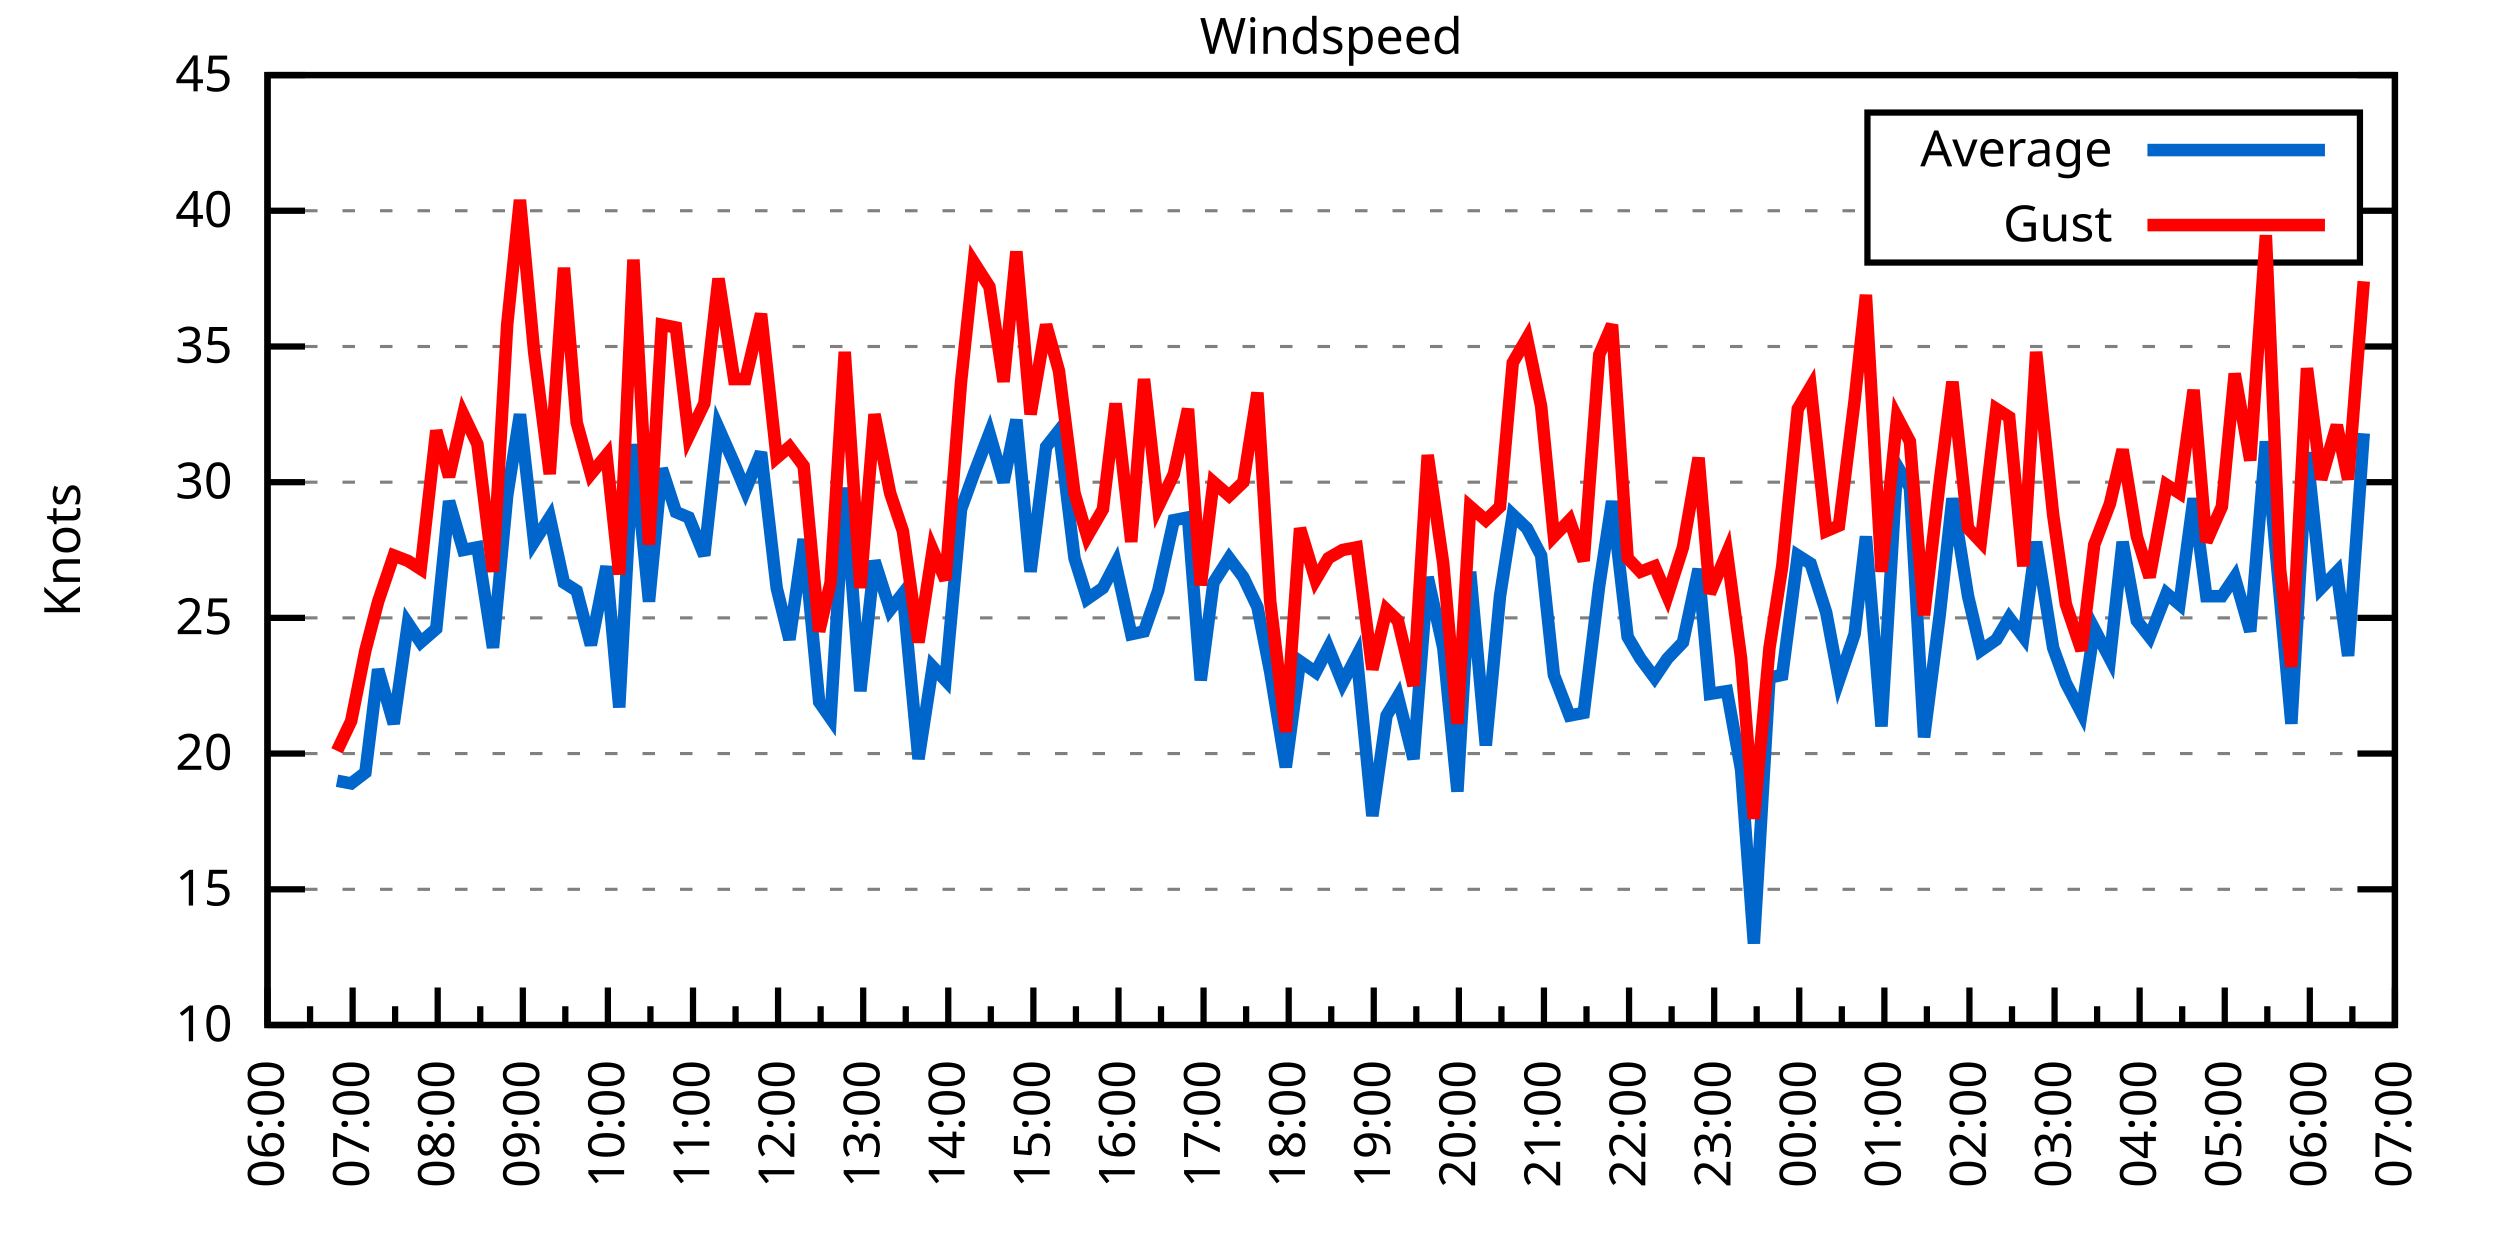
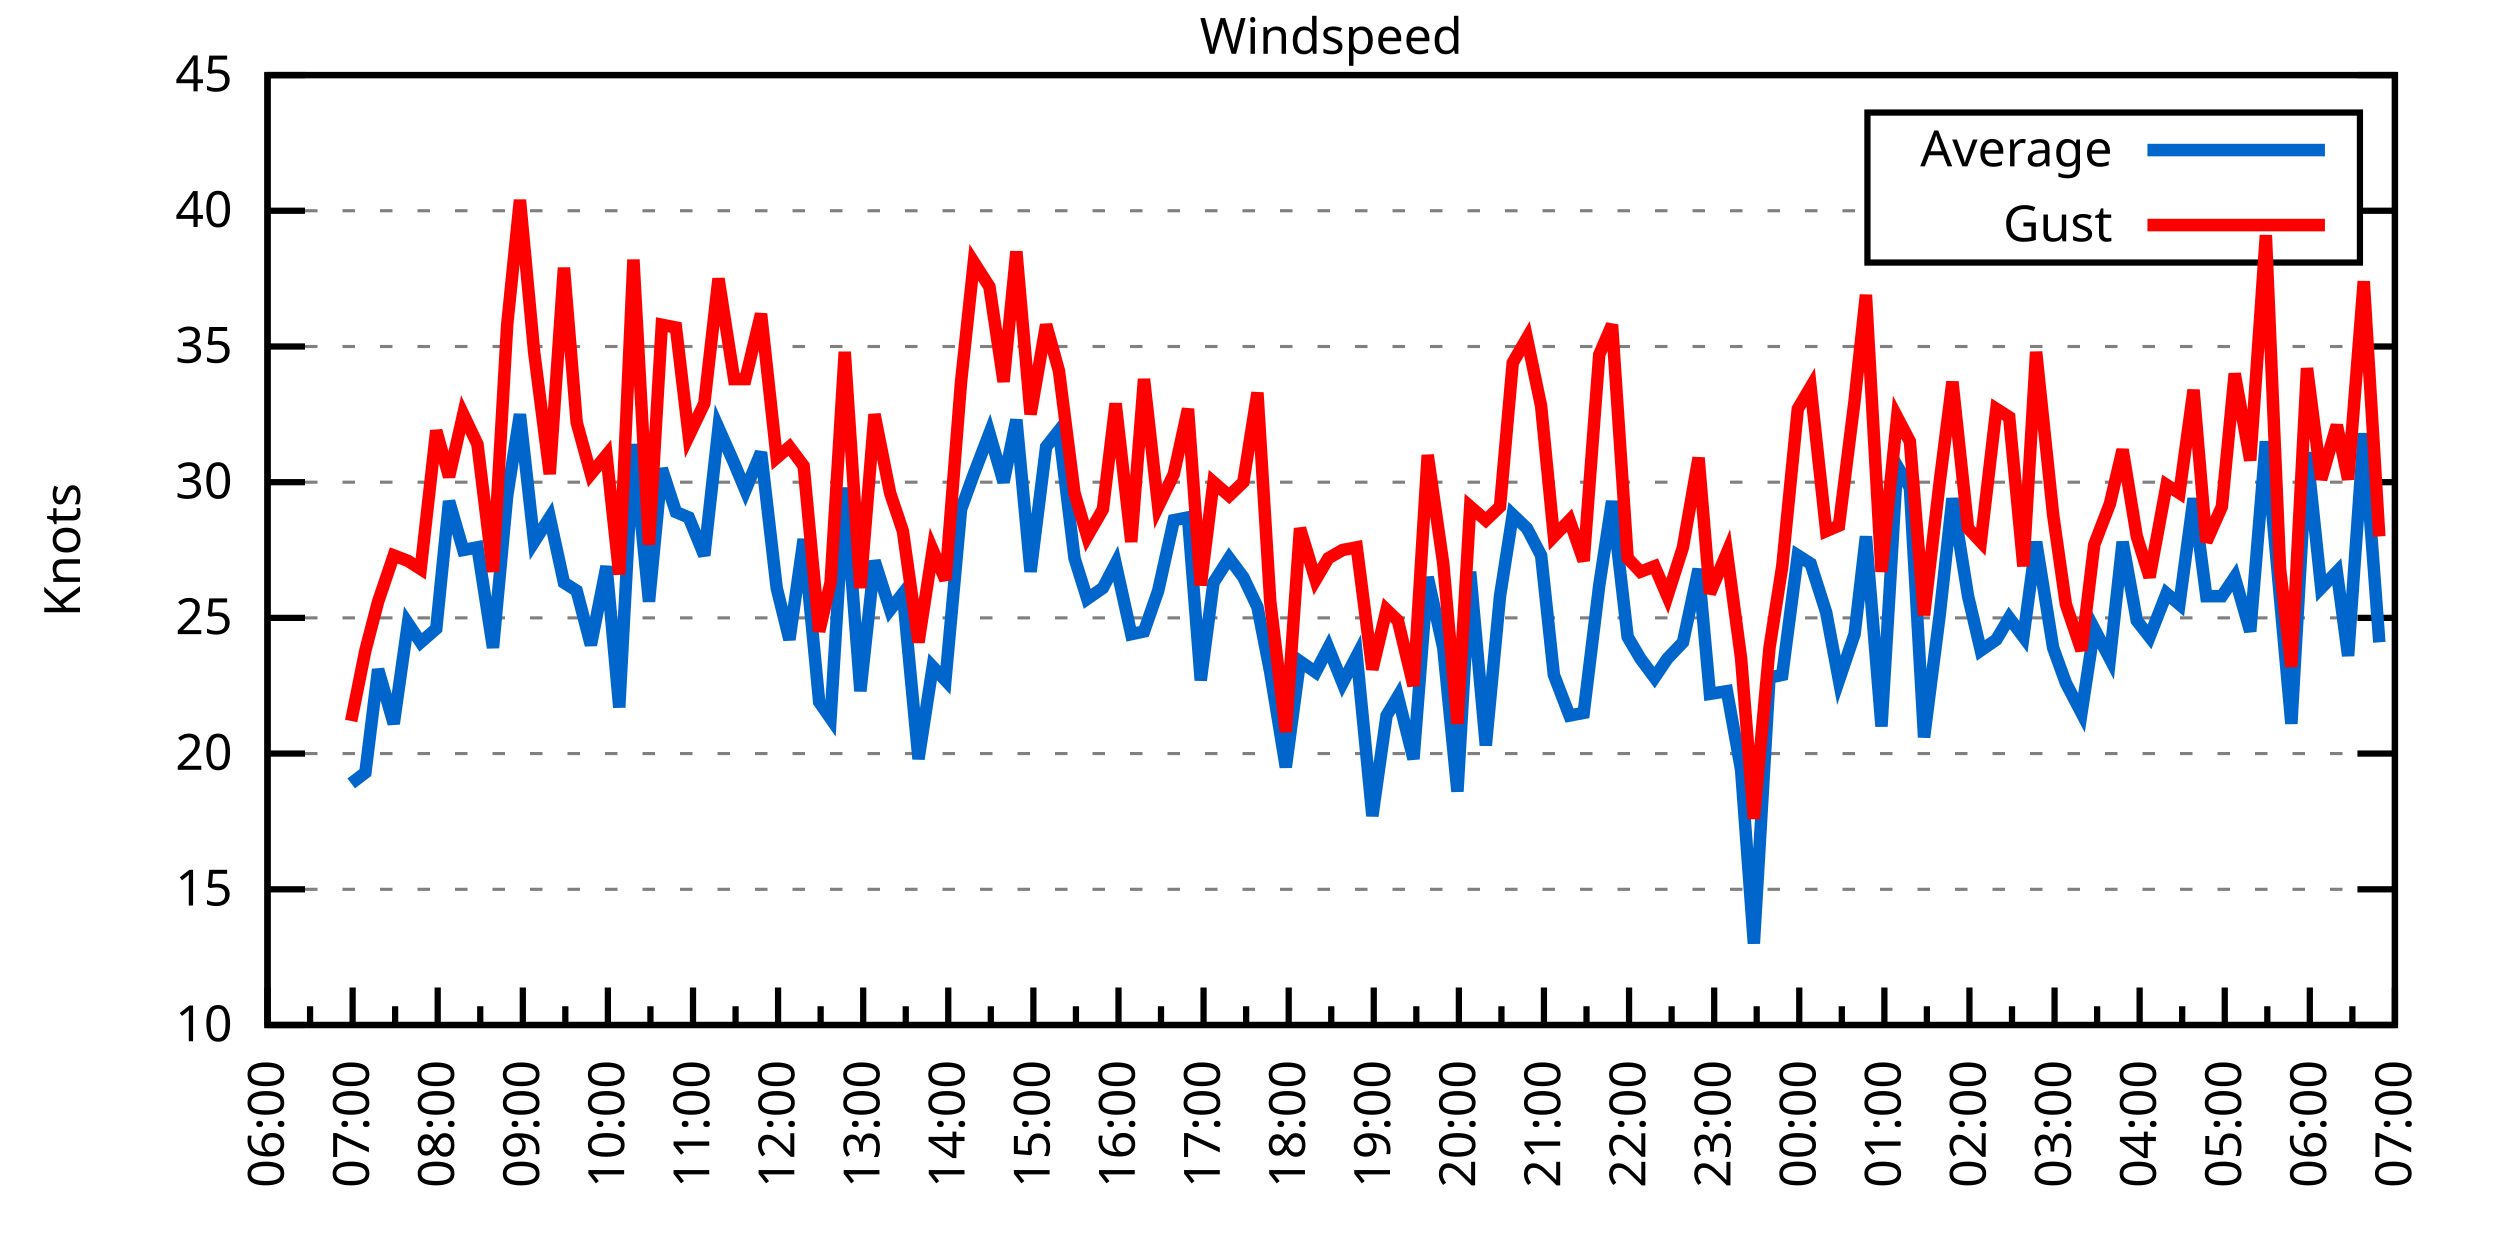
<svg xmlns="http://www.w3.org/2000/svg" xmlns:xlink="http://www.w3.org/1999/xlink" width="400" height="200" viewBox="0 0 400 200">
  <g id="gnuplot_canvas">
    <rect x="0" y="0" width="400" height="200" fill="none" />
    <defs>
      <circle id="gpDot" r="0.5" stroke-width="0.5" stroke="currentColor" />
      <path id="gpPt0" stroke-width="0.333" stroke="currentColor" d="M-1,0 h2 M0,-1 v2" />
      <path id="gpPt1" stroke-width="0.333" stroke="currentColor" d="M-1,-1 L1,1 M1,-1 L-1,1" />
      <path id="gpPt2" stroke-width="0.333" stroke="currentColor" d="M-1,0 L1,0 M0,-1 L0,1 M-1,-1 L1,1 M-1,1 L1,-1" />
      <rect id="gpPt3" stroke-width="0.333" stroke="currentColor" x="-1" y="-1" width="2" height="2" />
      <rect id="gpPt4" stroke-width="0.333" stroke="currentColor" fill="currentColor" x="-1" y="-1" width="2" height="2" />
      <circle id="gpPt5" stroke-width="0.333" stroke="currentColor" cx="0" cy="0" r="1" />
      <use xlink:href="#gpPt5" id="gpPt6" fill="currentColor" stroke="none" />
      <path id="gpPt7" stroke-width="0.333" stroke="currentColor" d="M0,-1.33 L-1.33,0.67 L1.33,0.67 z" />
      <use xlink:href="#gpPt7" id="gpPt8" fill="currentColor" stroke="none" />
      <use xlink:href="#gpPt7" id="gpPt9" stroke="currentColor" transform="rotate(180)" />
      <use xlink:href="#gpPt9" id="gpPt10" fill="currentColor" stroke="none" />
      <use xlink:href="#gpPt3" id="gpPt11" stroke="currentColor" transform="rotate(45)" />
      <use xlink:href="#gpPt11" id="gpPt12" fill="currentColor" stroke="none" />
      <path id="gpPt13" stroke-width="0.333" stroke="currentColor" d="M0,1.330 L1.265,0.411 L0.782,-1.067 L-0.782,-1.076 L-1.265,0.411 z" />
      <use xlink:href="#gpPt13" id="gpPt14" fill="currentColor" stroke="none" />
      <filter id="textbox" filterUnits="objectBoundingBox" x="0" y="0" height="1" width="1">
        <feFlood flood-color="white" flood-opacity="1" result="bgnd" />
        <feComposite in="SourceGraphic" in2="bgnd" operator="atop" />
      </filter>
      <filter id="greybox" filterUnits="objectBoundingBox" x="0" y="0" height="1" width="1">
        <feFlood flood-color="lightgrey" flood-opacity="1" result="grey" />
        <feComposite in="SourceGraphic" in2="grey" operator="atop" />
      </filter>
    </defs>
    <g fill="none" color="white" stroke="currentColor" stroke-width="1.00" stroke-linecap="butt" stroke-linejoin="miter">
</g>
    <g fill="none" color="black" stroke="currentColor" stroke-width="1.00" stroke-linecap="butt" stroke-linejoin="miter">
      <g stroke="none" shape-rendering="crispEdges">
        <polygon fill="rgb(255, 255, 255)" points="42.80,164.00 383.18,164.00 383.18,12.02 42.80,12.02 " />
      </g>
    </g>
    <g fill="none" color="black" stroke="currentColor" stroke-width="1.00" stroke-linecap="butt" stroke-linejoin="miter">
</g>
    <g fill="none" color="black" stroke="black" stroke-width="0.50" stroke-linecap="butt" stroke-linejoin="miter">
</g>
    <g fill="none" color="gray" stroke="currentColor" stroke-width="0.50" stroke-linecap="butt" stroke-linejoin="miter">
      <path stroke="gray" stroke-dasharray="2,4" class="gridline" d="M42.80,164.00 L383.19,164.00  " />
    </g>
    <g fill="none" color="gray" stroke="gray" stroke-width="1.00" stroke-linecap="butt" stroke-linejoin="miter">
</g>
    <g fill="none" color="black" stroke="currentColor" stroke-width="1.00" stroke-linecap="butt" stroke-linejoin="miter">
      <path stroke="black" d="M42.80,164.00 L48.80,164.00 M383.19,164.00 L377.19,164.00  " />
      <g transform="translate(37.20,166.60)" stroke="none" fill="black" font-family="Sans" font-size="8.00" text-anchor="end">
        <text>
          <tspan font-family="Sans"> 10</tspan>
        </text>
      </g>
    </g>
    <g fill="none" color="black" stroke="currentColor" stroke-width="1.00" stroke-linecap="butt" stroke-linejoin="miter">
</g>
    <g fill="none" color="black" stroke="black" stroke-width="0.50" stroke-linecap="butt" stroke-linejoin="miter">
</g>
    <g fill="none" color="gray" stroke="currentColor" stroke-width="0.50" stroke-linecap="butt" stroke-linejoin="miter">
      <path stroke="gray" stroke-dasharray="2,4" class="gridline" d="M42.80,142.29 L383.19,142.29  " />
    </g>
    <g fill="none" color="gray" stroke="gray" stroke-width="1.00" stroke-linecap="butt" stroke-linejoin="miter">
</g>
    <g fill="none" color="black" stroke="currentColor" stroke-width="1.00" stroke-linecap="butt" stroke-linejoin="miter">
      <path stroke="black" d="M42.80,142.29 L48.80,142.29 M383.19,142.29 L377.19,142.29  " />
      <g transform="translate(37.20,144.89)" stroke="none" fill="black" font-family="Sans" font-size="8.00" text-anchor="end">
        <text>
          <tspan font-family="Sans"> 15</tspan>
        </text>
      </g>
    </g>
    <g fill="none" color="black" stroke="currentColor" stroke-width="1.00" stroke-linecap="butt" stroke-linejoin="miter">
</g>
    <g fill="none" color="black" stroke="black" stroke-width="0.50" stroke-linecap="butt" stroke-linejoin="miter">
</g>
    <g fill="none" color="gray" stroke="currentColor" stroke-width="0.50" stroke-linecap="butt" stroke-linejoin="miter">
      <path stroke="gray" stroke-dasharray="2,4" class="gridline" d="M42.80,120.57 L383.19,120.57  " />
    </g>
    <g fill="none" color="gray" stroke="gray" stroke-width="1.00" stroke-linecap="butt" stroke-linejoin="miter">
</g>
    <g fill="none" color="black" stroke="currentColor" stroke-width="1.00" stroke-linecap="butt" stroke-linejoin="miter">
      <path stroke="black" d="M42.80,120.57 L48.80,120.57 M383.19,120.57 L377.19,120.57  " />
      <g transform="translate(37.20,123.17)" stroke="none" fill="black" font-family="Sans" font-size="8.00" text-anchor="end">
        <text>
          <tspan font-family="Sans"> 20</tspan>
        </text>
      </g>
    </g>
    <g fill="none" color="black" stroke="currentColor" stroke-width="1.00" stroke-linecap="butt" stroke-linejoin="miter">
</g>
    <g fill="none" color="black" stroke="black" stroke-width="0.50" stroke-linecap="butt" stroke-linejoin="miter">
</g>
    <g fill="none" color="gray" stroke="currentColor" stroke-width="0.50" stroke-linecap="butt" stroke-linejoin="miter">
      <path stroke="gray" stroke-dasharray="2,4" class="gridline" d="M42.80,98.86 L383.19,98.86  " />
    </g>
    <g fill="none" color="gray" stroke="gray" stroke-width="1.00" stroke-linecap="butt" stroke-linejoin="miter">
</g>
    <g fill="none" color="black" stroke="currentColor" stroke-width="1.00" stroke-linecap="butt" stroke-linejoin="miter">
      <path stroke="black" d="M42.80,98.86 L48.80,98.86 M383.19,98.86 L377.19,98.86  " />
      <g transform="translate(37.20,101.46)" stroke="none" fill="black" font-family="Sans" font-size="8.00" text-anchor="end">
        <text>
          <tspan font-family="Sans"> 25</tspan>
        </text>
      </g>
    </g>
    <g fill="none" color="black" stroke="currentColor" stroke-width="1.00" stroke-linecap="butt" stroke-linejoin="miter">
</g>
    <g fill="none" color="black" stroke="black" stroke-width="0.50" stroke-linecap="butt" stroke-linejoin="miter">
</g>
    <g fill="none" color="gray" stroke="currentColor" stroke-width="0.50" stroke-linecap="butt" stroke-linejoin="miter">
      <path stroke="gray" stroke-dasharray="2,4" class="gridline" d="M42.80,77.15 L383.19,77.15  " />
    </g>
    <g fill="none" color="gray" stroke="gray" stroke-width="1.00" stroke-linecap="butt" stroke-linejoin="miter">
</g>
    <g fill="none" color="black" stroke="currentColor" stroke-width="1.00" stroke-linecap="butt" stroke-linejoin="miter">
      <path stroke="black" d="M42.80,77.15 L48.80,77.15 M383.19,77.15 L377.19,77.15  " />
      <g transform="translate(37.20,79.75)" stroke="none" fill="black" font-family="Sans" font-size="8.00" text-anchor="end">
        <text>
          <tspan font-family="Sans"> 30</tspan>
        </text>
      </g>
    </g>
    <g fill="none" color="black" stroke="currentColor" stroke-width="1.00" stroke-linecap="butt" stroke-linejoin="miter">
</g>
    <g fill="none" color="black" stroke="black" stroke-width="0.50" stroke-linecap="butt" stroke-linejoin="miter">
</g>
    <g fill="none" color="gray" stroke="currentColor" stroke-width="0.50" stroke-linecap="butt" stroke-linejoin="miter">
      <path stroke="gray" stroke-dasharray="2,4" class="gridline" d="M42.80,55.44 L383.19,55.44  " />
    </g>
    <g fill="none" color="gray" stroke="gray" stroke-width="1.00" stroke-linecap="butt" stroke-linejoin="miter">
</g>
    <g fill="none" color="black" stroke="currentColor" stroke-width="1.00" stroke-linecap="butt" stroke-linejoin="miter">
      <path stroke="black" d="M42.80,55.44 L48.80,55.44 M383.19,55.44 L377.19,55.44  " />
      <g transform="translate(37.20,58.04)" stroke="none" fill="black" font-family="Sans" font-size="8.00" text-anchor="end">
        <text>
          <tspan font-family="Sans"> 35</tspan>
        </text>
      </g>
    </g>
    <g fill="none" color="black" stroke="currentColor" stroke-width="1.00" stroke-linecap="butt" stroke-linejoin="miter">
</g>
    <g fill="none" color="black" stroke="black" stroke-width="0.50" stroke-linecap="butt" stroke-linejoin="miter">
</g>
    <g fill="none" color="gray" stroke="currentColor" stroke-width="0.50" stroke-linecap="butt" stroke-linejoin="miter">
      <path stroke="gray" stroke-dasharray="2,4" class="gridline" d="M42.80,33.72 L298.79,33.72 M377.59,33.72 L383.19,33.72  " />
    </g>
    <g fill="none" color="gray" stroke="gray" stroke-width="1.00" stroke-linecap="butt" stroke-linejoin="miter">
</g>
    <g fill="none" color="black" stroke="currentColor" stroke-width="1.00" stroke-linecap="butt" stroke-linejoin="miter">
      <path stroke="black" d="M42.80,33.72 L48.80,33.72 M383.19,33.72 L377.19,33.72  " />
      <g transform="translate(37.20,36.32)" stroke="none" fill="black" font-family="Sans" font-size="8.00" text-anchor="end">
        <text>
          <tspan font-family="Sans"> 40</tspan>
        </text>
      </g>
    </g>
    <g fill="none" color="black" stroke="currentColor" stroke-width="1.00" stroke-linecap="butt" stroke-linejoin="miter">
</g>
    <g fill="none" color="black" stroke="black" stroke-width="0.50" stroke-linecap="butt" stroke-linejoin="miter">
</g>
    <g fill="none" color="gray" stroke="currentColor" stroke-width="0.50" stroke-linecap="butt" stroke-linejoin="miter">
      <path stroke="gray" stroke-dasharray="2,4" class="gridline" d="M42.80,12.01 L383.19,12.01  " />
    </g>
    <g fill="none" color="gray" stroke="gray" stroke-width="1.00" stroke-linecap="butt" stroke-linejoin="miter">
</g>
    <g fill="none" color="black" stroke="currentColor" stroke-width="1.00" stroke-linecap="butt" stroke-linejoin="miter">
      <path stroke="black" d="M42.80,12.01 L48.80,12.01 M383.19,12.01 L377.19,12.01  " />
      <g transform="translate(37.20,14.61)" stroke="none" fill="black" font-family="Sans" font-size="8.00" text-anchor="end">
        <text>
          <tspan font-family="Sans"> 45</tspan>
        </text>
      </g>
    </g>
    <g fill="none" color="black" stroke="currentColor" stroke-width="1.00" stroke-linecap="butt" stroke-linejoin="miter">
      <path stroke="black" d="M42.80,164.00 L42.80,158.00  " />
      <g transform="translate(45.40,169.60) rotate(270)" stroke="none" fill="black" font-family="Sans" font-size="8.00" text-anchor="end">
        <text>
          <tspan font-family="Sans">06:00</tspan>
        </text>
      </g>
    </g>
    <g fill="none" color="black" stroke="currentColor" stroke-width="1.00" stroke-linecap="butt" stroke-linejoin="miter">
      <path stroke="black" d="M49.61,164.00 L49.61,161.00 M56.42,164.00 L56.42,158.00  " />
      <g transform="translate(59.02,169.60) rotate(270)" stroke="none" fill="black" font-family="Sans" font-size="8.00" text-anchor="end">
        <text>
          <tspan font-family="Sans">07:00</tspan>
        </text>
      </g>
    </g>
    <g fill="none" color="black" stroke="currentColor" stroke-width="1.00" stroke-linecap="butt" stroke-linejoin="miter">
      <path stroke="black" d="M63.22,164.00 L63.22,161.00 M70.03,164.00 L70.03,158.00  " />
      <g transform="translate(72.63,169.60) rotate(270)" stroke="none" fill="black" font-family="Sans" font-size="8.00" text-anchor="end">
        <text>
          <tspan font-family="Sans">08:00</tspan>
        </text>
      </g>
    </g>
    <g fill="none" color="black" stroke="currentColor" stroke-width="1.00" stroke-linecap="butt" stroke-linejoin="miter">
      <path stroke="black" d="M76.84,164.00 L76.84,161.00 M83.65,164.00 L83.65,158.00  " />
      <g transform="translate(86.25,169.60) rotate(270)" stroke="none" fill="black" font-family="Sans" font-size="8.00" text-anchor="end">
        <text>
          <tspan font-family="Sans">09:00</tspan>
        </text>
      </g>
    </g>
    <g fill="none" color="black" stroke="currentColor" stroke-width="1.00" stroke-linecap="butt" stroke-linejoin="miter">
      <path stroke="black" d="M90.45,164.00 L90.45,161.00 M97.26,164.00 L97.26,158.00  " />
      <g transform="translate(99.86,169.60) rotate(270)" stroke="none" fill="black" font-family="Sans" font-size="8.00" text-anchor="end">
        <text>
          <tspan font-family="Sans">10:00</tspan>
        </text>
      </g>
    </g>
    <g fill="none" color="black" stroke="currentColor" stroke-width="1.00" stroke-linecap="butt" stroke-linejoin="miter">
      <path stroke="black" d="M104.07,164.00 L104.07,161.00 M110.88,164.00 L110.88,158.00  " />
      <g transform="translate(113.48,169.60) rotate(270)" stroke="none" fill="black" font-family="Sans" font-size="8.00" text-anchor="end">
        <text>
          <tspan font-family="Sans">11:00</tspan>
        </text>
      </g>
    </g>
    <g fill="none" color="black" stroke="currentColor" stroke-width="1.00" stroke-linecap="butt" stroke-linejoin="miter">
      <path stroke="black" d="M117.69,164.00 L117.69,161.00 M124.49,164.00 L124.49,158.00  " />
      <g transform="translate(127.09,169.60) rotate(270)" stroke="none" fill="black" font-family="Sans" font-size="8.00" text-anchor="end">
        <text>
          <tspan font-family="Sans">12:00</tspan>
        </text>
      </g>
    </g>
    <g fill="none" color="black" stroke="currentColor" stroke-width="1.00" stroke-linecap="butt" stroke-linejoin="miter">
      <path stroke="black" d="M131.30,164.00 L131.30,161.00 M138.11,164.00 L138.11,158.00  " />
      <g transform="translate(140.71,169.60) rotate(270)" stroke="none" fill="black" font-family="Sans" font-size="8.00" text-anchor="end">
        <text>
          <tspan font-family="Sans">13:00</tspan>
        </text>
      </g>
    </g>
    <g fill="none" color="black" stroke="currentColor" stroke-width="1.00" stroke-linecap="butt" stroke-linejoin="miter">
      <path stroke="black" d="M144.92,164.00 L144.92,161.00 M151.72,164.00 L151.72,158.00  " />
      <g transform="translate(154.32,169.60) rotate(270)" stroke="none" fill="black" font-family="Sans" font-size="8.00" text-anchor="end">
        <text>
          <tspan font-family="Sans">14:00</tspan>
        </text>
      </g>
    </g>
    <g fill="none" color="black" stroke="currentColor" stroke-width="1.00" stroke-linecap="butt" stroke-linejoin="miter">
      <path stroke="black" d="M158.53,164.00 L158.53,161.00 M165.34,164.00 L165.34,158.00  " />
      <g transform="translate(167.94,169.60) rotate(270)" stroke="none" fill="black" font-family="Sans" font-size="8.00" text-anchor="end">
        <text>
          <tspan font-family="Sans">15:00</tspan>
        </text>
      </g>
    </g>
    <g fill="none" color="black" stroke="currentColor" stroke-width="1.00" stroke-linecap="butt" stroke-linejoin="miter">
      <path stroke="black" d="M172.15,164.00 L172.15,161.00 M178.96,164.00 L178.96,158.00  " />
      <g transform="translate(181.56,169.60) rotate(270)" stroke="none" fill="black" font-family="Sans" font-size="8.00" text-anchor="end">
        <text>
          <tspan font-family="Sans">16:00</tspan>
        </text>
      </g>
    </g>
    <g fill="none" color="black" stroke="currentColor" stroke-width="1.00" stroke-linecap="butt" stroke-linejoin="miter">
      <path stroke="black" d="M185.76,164.00 L185.76,161.00 M192.57,164.00 L192.57,158.00  " />
      <g transform="translate(195.17,169.60) rotate(270)" stroke="none" fill="black" font-family="Sans" font-size="8.00" text-anchor="end">
        <text>
          <tspan font-family="Sans">17:00</tspan>
        </text>
      </g>
    </g>
    <g fill="none" color="black" stroke="currentColor" stroke-width="1.00" stroke-linecap="butt" stroke-linejoin="miter">
      <path stroke="black" d="M199.38,164.00 L199.38,161.00 M206.19,164.00 L206.19,158.00  " />
      <g transform="translate(208.79,169.60) rotate(270)" stroke="none" fill="black" font-family="Sans" font-size="8.00" text-anchor="end">
        <text>
          <tspan font-family="Sans">18:00</tspan>
        </text>
      </g>
    </g>
    <g fill="none" color="black" stroke="currentColor" stroke-width="1.00" stroke-linecap="butt" stroke-linejoin="miter">
      <path stroke="black" d="M213.00,164.00 L213.00,161.00 M219.80,164.00 L219.80,158.00  " />
      <g transform="translate(222.40,169.60) rotate(270)" stroke="none" fill="black" font-family="Sans" font-size="8.00" text-anchor="end">
        <text>
          <tspan font-family="Sans">19:00</tspan>
        </text>
      </g>
    </g>
    <g fill="none" color="black" stroke="currentColor" stroke-width="1.00" stroke-linecap="butt" stroke-linejoin="miter">
      <path stroke="black" d="M226.61,164.00 L226.61,161.00 M233.42,164.00 L233.42,158.00  " />
      <g transform="translate(236.02,169.60) rotate(270)" stroke="none" fill="black" font-family="Sans" font-size="8.00" text-anchor="end">
        <text>
          <tspan font-family="Sans">20:00</tspan>
        </text>
      </g>
    </g>
    <g fill="none" color="black" stroke="currentColor" stroke-width="1.00" stroke-linecap="butt" stroke-linejoin="miter">
      <path stroke="black" d="M240.23,164.00 L240.23,161.00 M247.03,164.00 L247.03,158.00  " />
      <g transform="translate(249.63,169.60) rotate(270)" stroke="none" fill="black" font-family="Sans" font-size="8.00" text-anchor="end">
        <text>
          <tspan font-family="Sans">21:00</tspan>
        </text>
      </g>
    </g>
    <g fill="none" color="black" stroke="currentColor" stroke-width="1.00" stroke-linecap="butt" stroke-linejoin="miter">
      <path stroke="black" d="M253.84,164.00 L253.84,161.00 M260.65,164.00 L260.65,158.00  " />
      <g transform="translate(263.25,169.60) rotate(270)" stroke="none" fill="black" font-family="Sans" font-size="8.00" text-anchor="end">
        <text>
          <tspan font-family="Sans">22:00</tspan>
        </text>
      </g>
    </g>
    <g fill="none" color="black" stroke="currentColor" stroke-width="1.00" stroke-linecap="butt" stroke-linejoin="miter">
      <path stroke="black" d="M267.46,164.00 L267.46,161.00 M274.27,164.00 L274.27,158.00  " />
      <g transform="translate(276.87,169.60) rotate(270)" stroke="none" fill="black" font-family="Sans" font-size="8.00" text-anchor="end">
        <text>
          <tspan font-family="Sans">23:00</tspan>
        </text>
      </g>
    </g>
    <g fill="none" color="black" stroke="currentColor" stroke-width="1.00" stroke-linecap="butt" stroke-linejoin="miter">
      <path stroke="black" d="M281.07,164.00 L281.07,161.00 M287.88,164.00 L287.88,158.00  " />
      <g transform="translate(290.48,169.60) rotate(270)" stroke="none" fill="black" font-family="Sans" font-size="8.00" text-anchor="end">
        <text>
          <tspan font-family="Sans">00:00</tspan>
        </text>
      </g>
    </g>
    <g fill="none" color="black" stroke="currentColor" stroke-width="1.00" stroke-linecap="butt" stroke-linejoin="miter">
      <path stroke="black" d="M294.69,164.00 L294.69,161.00 M301.50,164.00 L301.50,158.00  " />
      <g transform="translate(304.10,169.60) rotate(270)" stroke="none" fill="black" font-family="Sans" font-size="8.00" text-anchor="end">
        <text>
          <tspan font-family="Sans">01:00</tspan>
        </text>
      </g>
    </g>
    <g fill="none" color="black" stroke="currentColor" stroke-width="1.00" stroke-linecap="butt" stroke-linejoin="miter">
      <path stroke="black" d="M308.30,164.00 L308.30,161.00 M315.11,164.00 L315.11,158.00  " />
      <g transform="translate(317.71,169.60) rotate(270)" stroke="none" fill="black" font-family="Sans" font-size="8.00" text-anchor="end">
        <text>
          <tspan font-family="Sans">02:00</tspan>
        </text>
      </g>
    </g>
    <g fill="none" color="black" stroke="currentColor" stroke-width="1.00" stroke-linecap="butt" stroke-linejoin="miter">
      <path stroke="black" d="M321.92,164.00 L321.92,161.00 M328.73,164.00 L328.73,158.00  " />
      <g transform="translate(331.33,169.60) rotate(270)" stroke="none" fill="black" font-family="Sans" font-size="8.00" text-anchor="end">
        <text>
          <tspan font-family="Sans">03:00</tspan>
        </text>
      </g>
    </g>
    <g fill="none" color="black" stroke="currentColor" stroke-width="1.00" stroke-linecap="butt" stroke-linejoin="miter">
      <path stroke="black" d="M335.54,164.00 L335.54,161.00 M342.34,164.00 L342.34,158.00  " />
      <g transform="translate(344.94,169.60) rotate(270)" stroke="none" fill="black" font-family="Sans" font-size="8.00" text-anchor="end">
        <text>
          <tspan font-family="Sans">04:00</tspan>
        </text>
      </g>
    </g>
    <g fill="none" color="black" stroke="currentColor" stroke-width="1.00" stroke-linecap="butt" stroke-linejoin="miter">
      <path stroke="black" d="M349.15,164.00 L349.15,161.00 M355.96,164.00 L355.96,158.00  " />
      <g transform="translate(358.56,169.60) rotate(270)" stroke="none" fill="black" font-family="Sans" font-size="8.00" text-anchor="end">
        <text>
          <tspan font-family="Sans">05:00</tspan>
        </text>
      </g>
    </g>
    <g fill="none" color="black" stroke="currentColor" stroke-width="1.00" stroke-linecap="butt" stroke-linejoin="miter">
      <path stroke="black" d="M362.77,164.00 L362.77,161.00 M369.57,164.00 L369.57,158.00  " />
      <g transform="translate(372.17,169.60) rotate(270)" stroke="none" fill="black" font-family="Sans" font-size="8.00" text-anchor="end">
        <text>
          <tspan font-family="Sans">06:00</tspan>
        </text>
      </g>
    </g>
    <g fill="none" color="black" stroke="currentColor" stroke-width="1.00" stroke-linecap="butt" stroke-linejoin="miter">
      <path stroke="black" d="M376.38,164.00 L376.38,161.00 M383.19,164.00 L383.19,158.00  " />
      <g transform="translate(385.79,169.60) rotate(270)" stroke="none" fill="black" font-family="Sans" font-size="8.00" text-anchor="end">
        <text>
          <tspan font-family="Sans">07:00</tspan>
        </text>
      </g>
    </g>
    <g fill="none" color="black" stroke="currentColor" stroke-width="1.00" stroke-linecap="butt" stroke-linejoin="miter">
</g>
    <g fill="none" color="black" stroke="currentColor" stroke-width="1.00" stroke-linecap="butt" stroke-linejoin="miter">
      <path stroke="black" d="M42.80,12.01 L42.80,164.00 L383.19,164.00 L383.19,12.01 L42.80,12.01 Z  " />
    </g>
    <g fill="none" color="black" stroke="currentColor" stroke-width="1.00" stroke-linecap="butt" stroke-linejoin="miter">
      <g transform="translate(12.80,88.01) rotate(270)" stroke="none" fill="black" font-family="Sans" font-size="8.00" text-anchor="middle">
        <text>
          <tspan font-family="Sans">Knots</tspan>
        </text>
      </g>
    </g>
    <g fill="none" color="black" stroke="currentColor" stroke-width="1.00" stroke-linecap="butt" stroke-linejoin="miter">
</g>
    <g fill="none" color="black" stroke="currentColor" stroke-width="1.00" stroke-linecap="butt" stroke-linejoin="miter">
      <path stroke="black" d="M298.79,42.01 L298.79,18.01 L377.59,18.01 L377.59,42.01 L298.79,42.01 Z  " />
    </g>
    <g id="Windspeed_plot_1">
      <g fill="none" color="white" stroke="black" stroke-width="2.00" stroke-linecap="butt" stroke-linejoin="miter">
</g>
      <g fill="none" color="black" stroke="currentColor" stroke-width="2.00" stroke-linecap="butt" stroke-linejoin="miter">
        <g transform="translate(337.99,26.61)" stroke="none" fill="black" font-family="Sans" font-size="8.00" text-anchor="end">
          <text>
            <tspan font-family="Sans">Average</tspan>
          </text>
        </g>
      </g>
      <g fill="none" color="black" stroke="currentColor" stroke-width="2.00" stroke-linecap="butt" stroke-linejoin="miter">
-         <path stroke="rgb(  0, 102, 204)" d="M343.59,24.01 L371.99,24.01 M53.92,124.92 L56.19,125.35 L58.46,123.61 L60.50,107.11 L63.00,115.80 L65.27,99.73   L67.31,102.77 L69.80,100.60 L71.85,80.19 L74.12,88.00 L76.39,87.57 L78.88,103.64 L81.15,79.32 L83.19,66.29   L85.46,86.70 L87.96,82.79 L90.23,93.22 L92.27,94.52 L94.54,103.20 L97.04,90.61 L99.08,113.19 L101.35,71.07   L103.84,96.26 L105.89,74.98 L108.15,81.93 L110.20,82.79 L112.69,88.87 L114.96,68.46 L117.46,74.11 L119.27,78.45   L121.77,72.37 L124.27,94.08 L126.31,102.34 L128.58,86.27 L131.07,112.32 L132.89,114.93 L135.16,78.02 L137.66,110.59   L139.92,89.74 L142.42,97.56 L144.46,94.95 L146.96,121.44 L149.23,106.68 L151.27,108.85 L153.77,81.49 L155.81,75.85   L158.31,69.33 L160.57,77.15 L162.62,67.16 L164.89,91.48 L167.38,71.50 L169.43,68.90 L171.92,89.31 L173.96,95.82   L176.46,94.08 L178.50,90.18 L181.00,101.47 L183.04,101.03 L185.31,94.52 L187.81,83.23 L190.08,82.79 L192.12,108.85   L194.16,93.22 L196.66,89.31 L198.93,92.35 L201.19,97.12 L203.24,107.55 L205.73,122.75 L208.00,105.81 L210.50,107.55   L212.54,103.64 L214.81,109.28 L217.08,104.94 L219.58,130.56 L221.85,114.49 L223.66,111.45 L226.16,121.44 L228.43,92.35   L230.92,103.64 L233.19,126.65 L235.23,91.48 L237.73,119.27 L240.00,95.39 L242.04,82.36 L244.31,84.53 L246.58,88.87   L248.62,107.98 L251.12,114.49 L253.39,114.06 L255.88,93.65 L257.93,80.19 L260.42,101.90 L262.47,105.38 L264.73,108.42   L266.78,105.38 L269.27,102.77 L271.77,91.04 L273.58,111.02 L276.31,110.59 L278.58,123.18 L280.62,150.97 L283.12,108.42   L285.16,107.98 L287.65,88.87 L289.70,90.18 L292.19,97.99 L294.23,108.85 L296.73,101.47 L298.55,85.83 L301.04,116.23   L303.54,74.54 L305.58,78.02 L307.85,117.97 L310.35,98.43 L312.39,79.75 L314.89,95.39 L316.93,104.07 L319.42,102.34   L321.47,98.86 L323.74,101.90 L325.78,86.70 L328.50,103.64 L330.54,109.28 L333.04,114.06 L335.08,100.60 L337.58,105.38   L339.62,86.70 L341.89,99.30 L343.93,101.90 L346.65,94.95 L348.70,96.69 L350.97,79.75 L353.01,95.39 L355.50,95.39   L357.55,92.35 L360.04,101.03 L362.54,70.63 L364.81,95.82 L366.62,115.80 L369.12,72.37 L371.39,94.08 L373.89,91.48   L375.70,104.94 L378.20,69.33  " />
+         <path stroke="rgb(  0, 102, 204)" d="M343.59,24.01 L371.99,24.01 M56.19,125.35 L58.46,123.61 L60.50,107.11 L63.00,115.80 L65.27,99.73 L67.31,102.77   L69.80,100.60 L71.85,80.19 L74.12,88.00 L76.39,87.57 L78.88,103.64 L81.15,79.32 L83.19,66.29 L85.46,86.70   L87.96,82.79 L90.23,93.22 L92.27,94.52 L94.54,103.20 L97.04,90.61 L99.08,113.19 L101.35,71.07 L103.84,96.26   L105.89,74.98 L108.15,81.93 L110.20,82.79 L112.69,88.87 L114.96,68.46 L117.46,74.11 L119.27,78.45 L121.77,72.37   L124.27,94.08 L126.31,102.34 L128.58,86.27 L131.07,112.32 L132.89,114.93 L135.16,78.02 L137.66,110.59 L139.92,89.74   L142.42,97.56 L144.46,94.95 L146.96,121.44 L149.23,106.68 L151.27,108.85 L153.77,81.49 L155.81,75.85 L158.31,69.33   L160.57,77.15 L162.62,67.16 L164.89,91.48 L167.38,71.50 L169.43,68.90 L171.92,89.31 L173.96,95.82 L176.46,94.08   L178.50,90.18 L181.00,101.47 L183.04,101.03 L185.31,94.52 L187.81,83.23 L190.08,82.79 L192.12,108.85 L194.16,93.22   L196.66,89.31 L198.93,92.35 L201.19,97.12 L203.24,107.55 L205.73,122.75 L208.00,105.81 L210.50,107.55 L212.54,103.64   L214.81,109.28 L217.08,104.94 L219.58,130.56 L221.85,114.49 L223.66,111.45 L226.16,121.44 L228.43,92.35 L230.92,103.64   L233.19,126.65 L235.23,91.48 L237.73,119.27 L240.00,95.39 L242.04,82.36 L244.31,84.53 L246.58,88.87 L248.62,107.98   L251.12,114.49 L253.39,114.06 L255.88,93.65 L257.93,80.19 L260.42,101.90 L262.47,105.38 L264.73,108.42 L266.78,105.38   L269.27,102.77 L271.77,91.04 L273.58,111.02 L276.31,110.59 L278.58,123.18 L280.62,150.97 L283.12,108.42 L285.16,107.98   L287.65,88.87 L289.70,90.18 L292.19,97.99 L294.23,108.85 L296.73,101.47 L298.55,85.83 L301.04,116.23 L303.54,74.54   L305.58,78.02 L307.85,117.97 L310.35,98.43 L312.39,79.75 L314.89,95.39 L316.93,104.07 L319.42,102.34 L321.47,98.86   L323.74,101.90 L325.78,86.70 L328.50,103.64 L330.54,109.28 L333.04,114.06 L335.08,100.60 L337.58,105.38 L339.62,86.70   L341.89,99.30 L343.93,101.90 L346.65,94.95 L348.70,96.69 L350.97,79.75 L353.01,95.39 L355.50,95.39 L357.55,92.35   L360.04,101.03 L362.54,70.63 L364.81,95.82 L366.62,115.80 L369.12,72.37 L371.39,94.08 L373.89,91.48 L375.70,104.94   L378.20,69.33 L380.69,102.77  " />
      </g>
    </g>
    <g id="Windspeed_plot_2">
      <g fill="none" color="black" stroke="currentColor" stroke-width="2.00" stroke-linecap="butt" stroke-linejoin="miter">
        <g transform="translate(337.99,38.61)" stroke="none" fill="black" font-family="Sans" font-size="8.00" text-anchor="end">
          <text>
            <tspan font-family="Sans">Gust</tspan>
          </text>
        </g>
      </g>
      <g fill="none" color="black" stroke="currentColor" stroke-width="2.00" stroke-linecap="butt" stroke-linejoin="miter">
-         <path stroke="rgb(255,   0,   0)" d="M343.59,36.01 L371.99,36.01 M53.92,120.14 L56.19,115.36 L58.46,104.07 L60.50,96.26 L63.00,88.87 L65.27,89.74   L67.31,91.04 L69.80,68.90 L71.85,76.28 L74.12,66.29 L76.39,71.07 L78.88,91.48 L81.15,51.96 L83.19,31.99   L85.46,56.30 L87.96,75.85 L90.23,42.84 L92.27,67.59 L94.54,75.85 L97.04,72.81 L99.08,91.91 L101.35,41.54   L103.84,87.14 L105.89,51.96 L108.15,52.40 L110.20,69.77 L112.69,64.56 L114.96,44.58 L117.46,60.65 L119.27,60.65   L121.77,50.22 L124.27,73.24 L126.31,71.50 L128.58,74.54 L131.07,101.03 L132.89,93.22 L135.16,56.30 L137.66,94.08   L139.92,66.29 L142.42,78.89 L144.46,84.97 L146.96,102.77 L149.23,88.00 L151.27,92.78 L153.77,61.08 L155.81,41.97   L158.31,45.88 L160.57,61.08 L162.62,40.24 L164.89,66.29 L167.38,51.96 L169.43,59.34 L171.92,78.89 L173.96,85.83   L176.46,81.49 L178.50,64.56 L181.00,86.70 L183.04,60.65 L185.31,81.06 L187.81,75.85 L190.08,65.42 L192.12,93.65   L194.16,77.15 L196.66,79.32 L198.93,77.15 L201.19,62.82 L203.24,96.26 L205.73,117.10 L208.00,84.53 L210.50,92.78   L212.54,89.31 L214.81,88.00 L217.08,87.57 L219.58,107.11 L221.85,97.56 L223.66,99.30 L226.16,109.72 L228.43,72.81   L230.92,90.18 L233.19,115.80 L235.23,81.06 L237.73,83.23 L240.00,81.06 L242.04,58.04 L244.31,54.13 L246.58,64.99   L248.62,85.83 L251.12,83.23 L253.39,89.74 L255.88,56.74 L257.93,51.96 L260.42,89.31 L262.47,91.48 L264.73,90.61   L266.78,95.39 L269.27,87.57 L271.77,73.24 L273.58,94.95 L276.31,88.44 L278.58,105.38 L280.62,131.00 L283.12,103.64   L285.16,90.61 L287.65,65.42 L289.70,61.95 L292.19,84.97 L294.23,84.10 L296.73,64.12 L298.55,47.18 L301.04,91.48   L303.54,66.73 L305.58,70.63 L307.85,98.43 L310.35,77.15 L312.39,61.08 L314.89,84.53 L316.93,86.70 L319.42,65.42   L321.47,66.73 L323.74,90.61 L325.78,56.30 L328.50,82.36 L330.54,96.69 L333.04,104.07 L335.08,87.14 L337.58,80.62   L339.62,71.94 L341.89,85.83 L343.93,92.35 L346.65,77.58 L348.70,78.89 L350.97,62.38 L353.01,86.70 L355.50,81.06   L357.55,59.78 L360.04,73.67 L362.54,37.63 L364.81,91.04 L366.62,106.68 L369.12,58.91 L371.39,76.71 L373.89,68.03   L375.70,76.71 L378.20,45.01  " />
+         <path stroke="rgb(255,   0,   0)" d="M343.59,36.01 L371.99,36.01 M56.19,115.36 L58.46,104.07 L60.50,96.26 L63.00,88.87 L65.27,89.74 L67.31,91.04   L69.80,68.90 L71.85,76.28 L74.12,66.29 L76.39,71.07 L78.88,91.48 L81.15,51.96 L83.19,31.99 L85.46,56.30   L87.96,75.85 L90.23,42.84 L92.27,67.59 L94.54,75.85 L97.04,72.81 L99.08,91.91 L101.35,41.54 L103.84,87.14   L105.89,51.96 L108.15,52.40 L110.20,69.77 L112.69,64.56 L114.96,44.58 L117.46,60.65 L119.27,60.65 L121.77,50.22   L124.27,73.24 L126.31,71.50 L128.58,74.54 L131.07,101.03 L132.89,93.22 L135.16,56.30 L137.66,94.08 L139.92,66.29   L142.42,78.89 L144.46,84.97 L146.96,102.77 L149.23,88.00 L151.27,92.78 L153.77,61.08 L155.81,41.97 L158.31,45.88   L160.57,61.08 L162.62,40.24 L164.89,66.29 L167.38,51.96 L169.43,59.34 L171.92,78.89 L173.96,85.83 L176.46,81.49   L178.50,64.56 L181.00,86.70 L183.04,60.65 L185.31,81.06 L187.81,75.85 L190.08,65.42 L192.12,93.65 L194.16,77.15   L196.66,79.32 L198.93,77.15 L201.19,62.82 L203.24,96.26 L205.73,117.10 L208.00,84.53 L210.50,92.78 L212.54,89.31   L214.81,88.00 L217.08,87.57 L219.58,107.11 L221.85,97.56 L223.66,99.30 L226.16,109.72 L228.43,72.81 L230.92,90.18   L233.19,115.80 L235.23,81.06 L237.73,83.23 L240.00,81.06 L242.04,58.04 L244.31,54.13 L246.58,64.99 L248.62,85.83   L251.12,83.23 L253.39,89.74 L255.88,56.74 L257.93,51.96 L260.42,89.31 L262.47,91.48 L264.73,90.61 L266.78,95.39   L269.27,87.57 L271.77,73.24 L273.58,94.95 L276.31,88.44 L278.58,105.38 L280.62,131.00 L283.12,103.64 L285.16,90.61   L287.65,65.42 L289.70,61.95 L292.19,84.97 L294.23,84.10 L296.73,64.12 L298.55,47.18 L301.04,91.48 L303.54,66.73   L305.58,70.63 L307.85,98.43 L310.35,77.15 L312.39,61.08 L314.89,84.53 L316.93,86.70 L319.42,65.42 L321.47,66.73   L323.74,90.61 L325.78,56.30 L328.50,82.36 L330.54,96.69 L333.04,104.07 L335.08,87.14 L337.58,80.62 L339.62,71.94   L341.89,85.83 L343.93,92.35 L346.65,77.58 L348.70,78.89 L350.97,62.38 L353.01,86.70 L355.50,81.06 L357.55,59.78   L360.04,73.67 L362.54,37.63 L364.81,91.04 L366.62,106.68 L369.12,58.91 L371.39,76.71 L373.89,68.03 L375.70,76.71   L378.20,45.01 L380.69,85.83  " />
      </g>
    </g>
    <g fill="none" color="black" stroke="currentColor" stroke-width="2.00" stroke-linecap="butt" stroke-linejoin="miter">
</g>
    <g fill="none" color="black" stroke="black" stroke-width="1.00" stroke-linecap="butt" stroke-linejoin="miter">
</g>
    <g fill="none" color="black" stroke="currentColor" stroke-width="1.00" stroke-linecap="butt" stroke-linejoin="miter">
      <path stroke="black" d="M42.80,12.01 L42.80,164.00 L383.19,164.00 L383.19,12.01 L42.80,12.01 Z  " />
    </g>
    <g fill="none" color="black" stroke="currentColor" stroke-width="1.00" stroke-linecap="butt" stroke-linejoin="miter">
      <g transform="translate(212.99,8.61)" stroke="none" fill="black" font-family="Sans" font-size="8.00" text-anchor="middle">
        <text>
          <tspan font-family="Sans">Windspeed</tspan>
        </text>
      </g>
    </g>
    <g fill="none" color="black" stroke="currentColor" stroke-width="1.00" stroke-linecap="butt" stroke-linejoin="miter">
</g>
  </g>
</svg>
